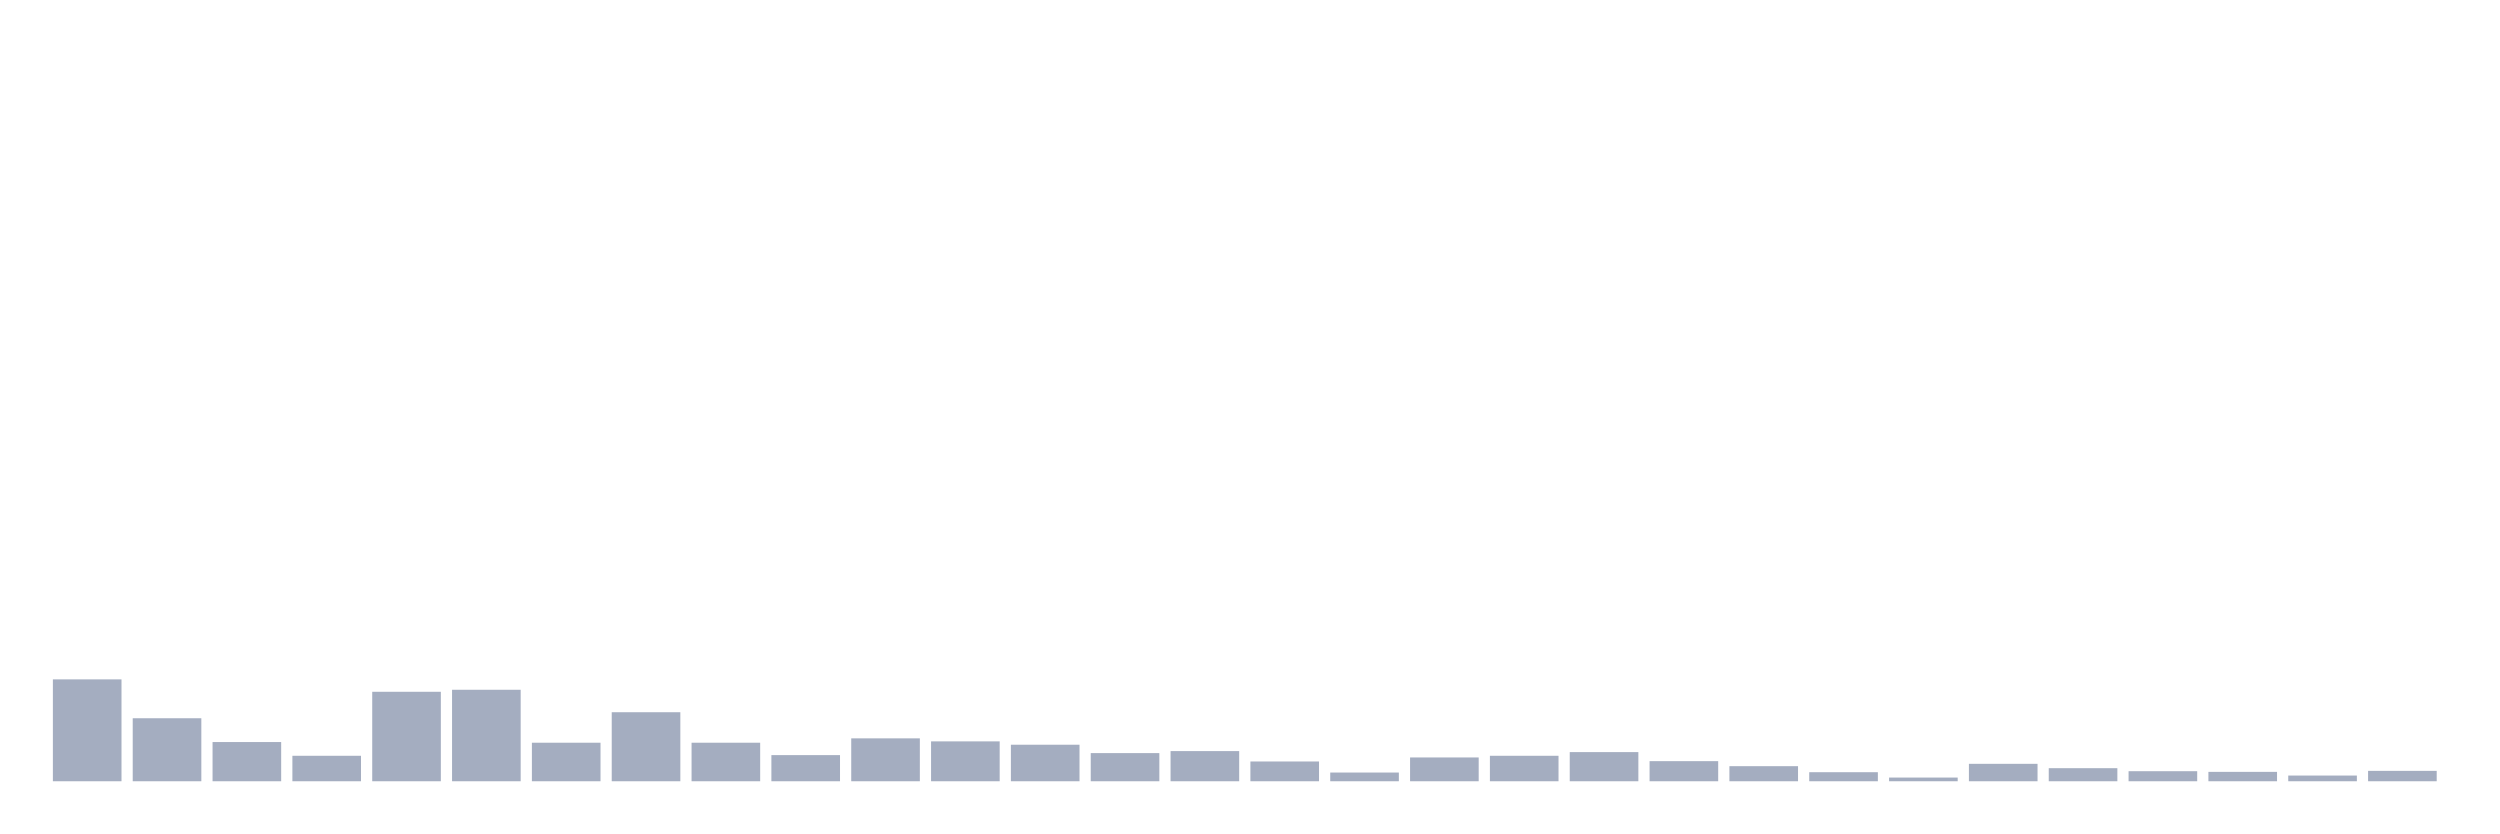
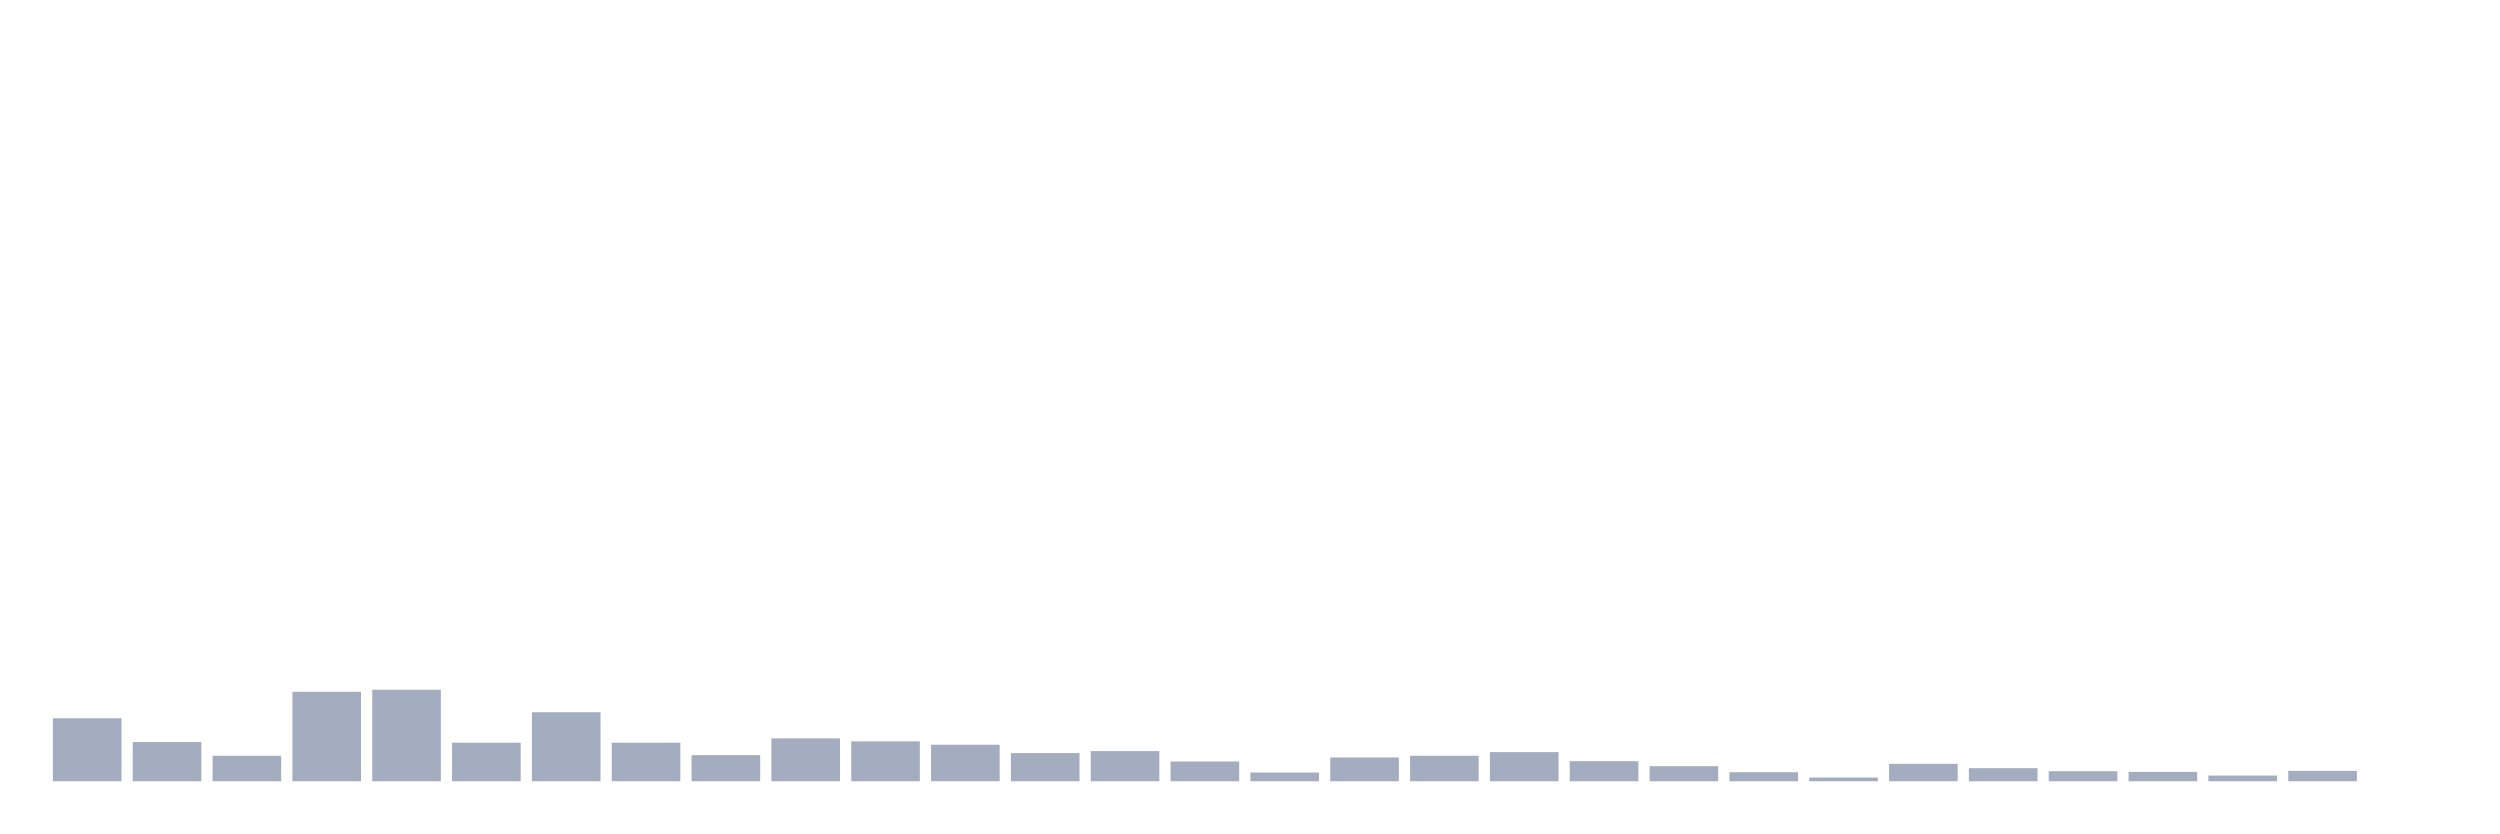
<svg xmlns="http://www.w3.org/2000/svg" viewBox="0 0 480 160">
  <g transform="translate(10,10)">
-     <rect class="bar" x="0.153" width="13.175" y="120.441" height="19.559" fill="rgb(164,173,192)" />
-     <rect class="bar" x="15.482" width="13.175" y="127.904" height="12.096" fill="rgb(164,173,192)" />
-     <rect class="bar" x="30.81" width="13.175" y="132.472" height="7.528" fill="rgb(164,173,192)" />
-     <rect class="bar" x="46.138" width="13.175" y="135.11" height="4.89" fill="rgb(164,173,192)" />
-     <rect class="bar" x="61.466" width="13.175" y="122.822" height="17.178" fill="rgb(164,173,192)" />
-     <rect class="bar" x="76.794" width="13.175" y="122.436" height="17.564" fill="rgb(164,173,192)" />
-     <rect class="bar" x="92.123" width="13.175" y="132.601" height="7.399" fill="rgb(164,173,192)" />
-     <rect class="bar" x="107.451" width="13.175" y="126.746" height="13.254" fill="rgb(164,173,192)" />
-     <rect class="bar" x="122.779" width="13.175" y="132.601" height="7.399" fill="rgb(164,173,192)" />
-     <rect class="bar" x="138.107" width="13.175" y="134.982" height="5.018" fill="rgb(164,173,192)" />
-     <rect class="bar" x="153.436" width="13.175" y="131.765" height="8.235" fill="rgb(164,173,192)" />
-     <rect class="bar" x="168.764" width="13.175" y="132.344" height="7.656" fill="rgb(164,173,192)" />
-     <rect class="bar" x="184.092" width="13.175" y="132.987" height="7.013" fill="rgb(164,173,192)" />
-     <rect class="bar" x="199.42" width="13.175" y="134.596" height="5.404" fill="rgb(164,173,192)" />
-     <rect class="bar" x="214.748" width="13.175" y="134.21" height="5.79" fill="rgb(164,173,192)" />
-     <rect class="bar" x="230.077" width="13.175" y="136.204" height="3.796" fill="rgb(164,173,192)" />
-     <rect class="bar" x="245.405" width="13.175" y="138.327" height="1.673" fill="rgb(164,173,192)" />
-     <rect class="bar" x="260.733" width="13.175" y="135.432" height="4.568" fill="rgb(164,173,192)" />
-     <rect class="bar" x="276.061" width="13.175" y="135.11" height="4.89" fill="rgb(164,173,192)" />
-     <rect class="bar" x="291.39" width="13.175" y="134.403" height="5.597" fill="rgb(164,173,192)" />
-     <rect class="bar" x="306.718" width="13.175" y="136.14" height="3.86" fill="rgb(164,173,192)" />
-     <rect class="bar" x="322.046" width="13.175" y="137.105" height="2.895" fill="rgb(164,173,192)" />
-     <rect class="bar" x="337.374" width="13.175" y="138.263" height="1.737" fill="rgb(164,173,192)" />
-     <rect class="bar" x="352.702" width="13.175" y="139.292" height="0.708" fill="rgb(164,173,192)" />
-     <rect class="bar" x="368.031" width="13.175" y="136.654" height="3.346" fill="rgb(164,173,192)" />
-     <rect class="bar" x="383.359" width="13.175" y="137.491" height="2.509" fill="rgb(164,173,192)" />
-     <rect class="bar" x="398.687" width="13.175" y="138.07" height="1.93" fill="rgb(164,173,192)" />
-     <rect class="bar" x="414.015" width="13.175" y="138.199" height="1.801" fill="rgb(164,173,192)" />
-     <rect class="bar" x="429.344" width="13.175" y="138.906" height="1.094" fill="rgb(164,173,192)" />
-     <rect class="bar" x="444.672" width="13.175" y="138.006" height="1.994" fill="rgb(164,173,192)" />
+     <rect class="bar" x="0.153" width="13.175" y="127.904" height="12.096" fill="rgb(164,173,192)" />
+     <rect class="bar" x="15.482" width="13.175" y="132.472" height="7.528" fill="rgb(164,173,192)" />
+     <rect class="bar" x="30.81" width="13.175" y="135.11" height="4.89" fill="rgb(164,173,192)" />
+     <rect class="bar" x="46.138" width="13.175" y="122.822" height="17.178" fill="rgb(164,173,192)" />
+     <rect class="bar" x="61.466" width="13.175" y="122.436" height="17.564" fill="rgb(164,173,192)" />
+     <rect class="bar" x="76.794" width="13.175" y="132.601" height="7.399" fill="rgb(164,173,192)" />
+     <rect class="bar" x="92.123" width="13.175" y="126.746" height="13.254" fill="rgb(164,173,192)" />
+     <rect class="bar" x="107.451" width="13.175" y="132.601" height="7.399" fill="rgb(164,173,192)" />
+     <rect class="bar" x="122.779" width="13.175" y="134.982" height="5.018" fill="rgb(164,173,192)" />
+     <rect class="bar" x="138.107" width="13.175" y="131.765" height="8.235" fill="rgb(164,173,192)" />
+     <rect class="bar" x="153.436" width="13.175" y="132.344" height="7.656" fill="rgb(164,173,192)" />
+     <rect class="bar" x="168.764" width="13.175" y="132.987" height="7.013" fill="rgb(164,173,192)" />
+     <rect class="bar" x="184.092" width="13.175" y="134.596" height="5.404" fill="rgb(164,173,192)" />
+     <rect class="bar" x="199.42" width="13.175" y="134.21" height="5.79" fill="rgb(164,173,192)" />
+     <rect class="bar" x="214.748" width="13.175" y="136.204" height="3.796" fill="rgb(164,173,192)" />
+     <rect class="bar" x="230.077" width="13.175" y="138.327" height="1.673" fill="rgb(164,173,192)" />
+     <rect class="bar" x="245.405" width="13.175" y="135.432" height="4.568" fill="rgb(164,173,192)" />
+     <rect class="bar" x="260.733" width="13.175" y="135.11" height="4.89" fill="rgb(164,173,192)" />
+     <rect class="bar" x="276.061" width="13.175" y="134.403" height="5.597" fill="rgb(164,173,192)" />
+     <rect class="bar" x="291.39" width="13.175" y="136.14" height="3.86" fill="rgb(164,173,192)" />
+     <rect class="bar" x="306.718" width="13.175" y="137.105" height="2.895" fill="rgb(164,173,192)" />
+     <rect class="bar" x="322.046" width="13.175" y="138.263" height="1.737" fill="rgb(164,173,192)" />
+     <rect class="bar" x="337.374" width="13.175" y="139.292" height="0.708" fill="rgb(164,173,192)" />
+     <rect class="bar" x="352.702" width="13.175" y="136.654" height="3.346" fill="rgb(164,173,192)" />
+     <rect class="bar" x="368.031" width="13.175" y="137.491" height="2.509" fill="rgb(164,173,192)" />
+     <rect class="bar" x="383.359" width="13.175" y="138.07" height="1.93" fill="rgb(164,173,192)" />
+     <rect class="bar" x="398.687" width="13.175" y="138.199" height="1.801" fill="rgb(164,173,192)" />
+     <rect class="bar" x="414.015" width="13.175" y="138.906" height="1.094" fill="rgb(164,173,192)" />
+     <rect class="bar" x="429.344" width="13.175" y="138.006" height="1.994" fill="rgb(164,173,192)" />
+     <rect class="bar" x="444.672" width="13.175" y="140" height="0" fill="rgb(164,173,192)" />
  </g>
</svg>
